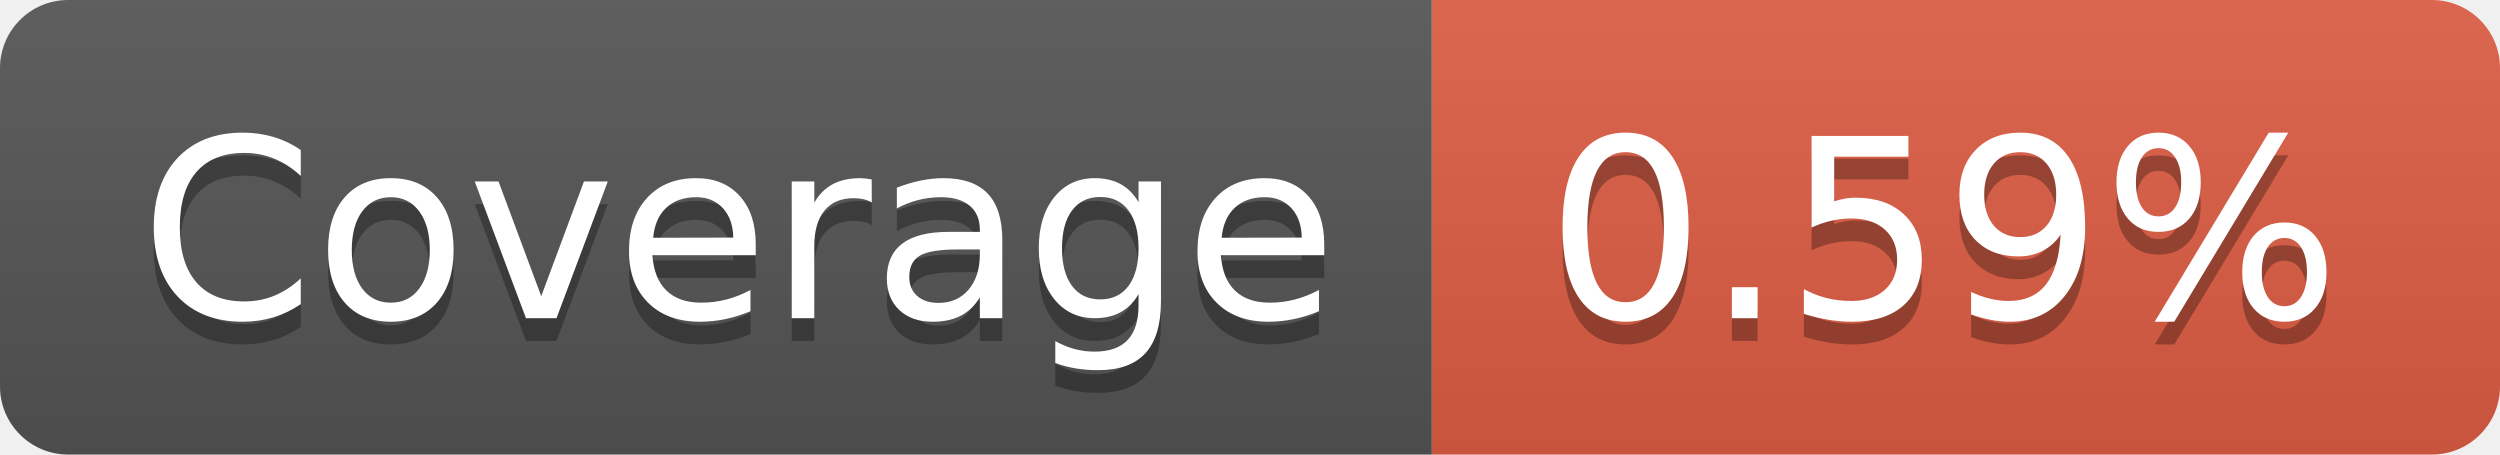
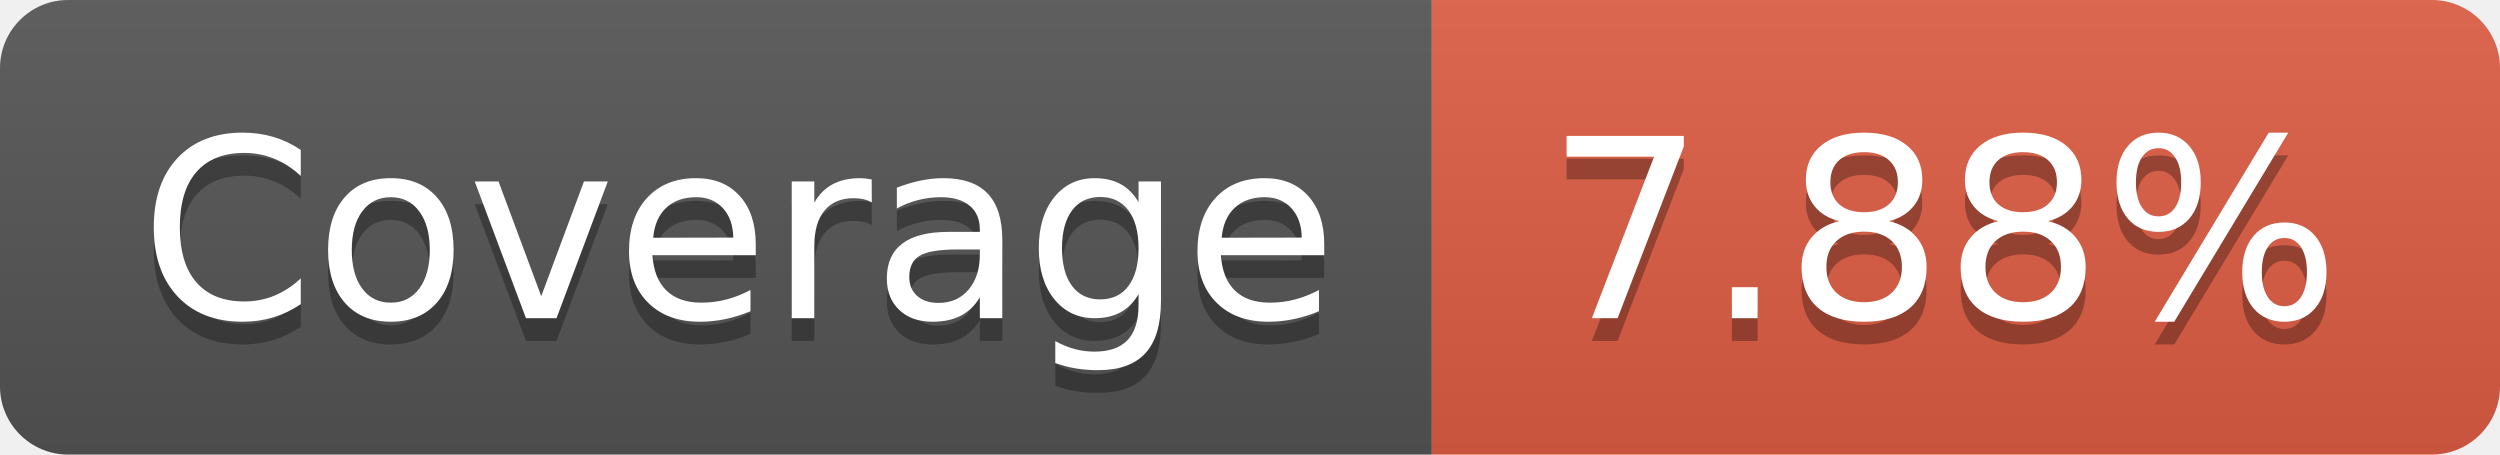
- <svg xmlns="http://www.w3.org/2000/svg" width="110" height="20" role="img" aria-label="Coverage: 0.59%">
+ <svg xmlns="http://www.w3.org/2000/svg" width="110" height="20" role="img" aria-label="Coverage: 7.88%">
  <linearGradient id="s" x2="0" y2="100%">
    <stop offset="0" stop-color="#bbb" stop-opacity=".1" />
    <stop offset="1" stop-opacity=".1" />
  </linearGradient>
  <clipPath id="r">
    <rect width="110" height="20" rx="3" fill="#fff" />
  </clipPath>
  <g clip-path="url(#r)">
    <rect width="63" height="20" fill="#555" />
    <rect x="63" width="47" height="20" fill="#e05d44" />
    <rect width="110" height="20" fill="url(#s)" />
  </g>
  <g fill="#fff" text-anchor="middle" font-family="Verdana,Geneva,DejaVu Sans,sans-serif" text-rendering="geometricPrecision" font-size="110">
    <text aria-hidden="true" x="325" y="150" fill="#010101" fill-opacity=".3" transform="scale(.1)" textLength="530">Coverage</text>
    <text x="325" y="140" transform="scale(.1)" fill="#fff" textLength="530">Coverage</text>
-     <text aria-hidden="true" x="855" y="150" fill="#010101" fill-opacity=".3" transform="scale(.1)" textLength="370">0.59%</text>
-     <text x="855" y="140" transform="scale(.1)" fill="#fff" textLength="370">0.59%</text>
+     <text aria-hidden="true" x="855" y="150" fill="#010101" fill-opacity=".3" transform="scale(.1)" textLength="370">7.88%</text>
+     <text x="855" y="140" transform="scale(.1)" fill="#fff" textLength="370">7.88%</text>
  </g>
</svg>
